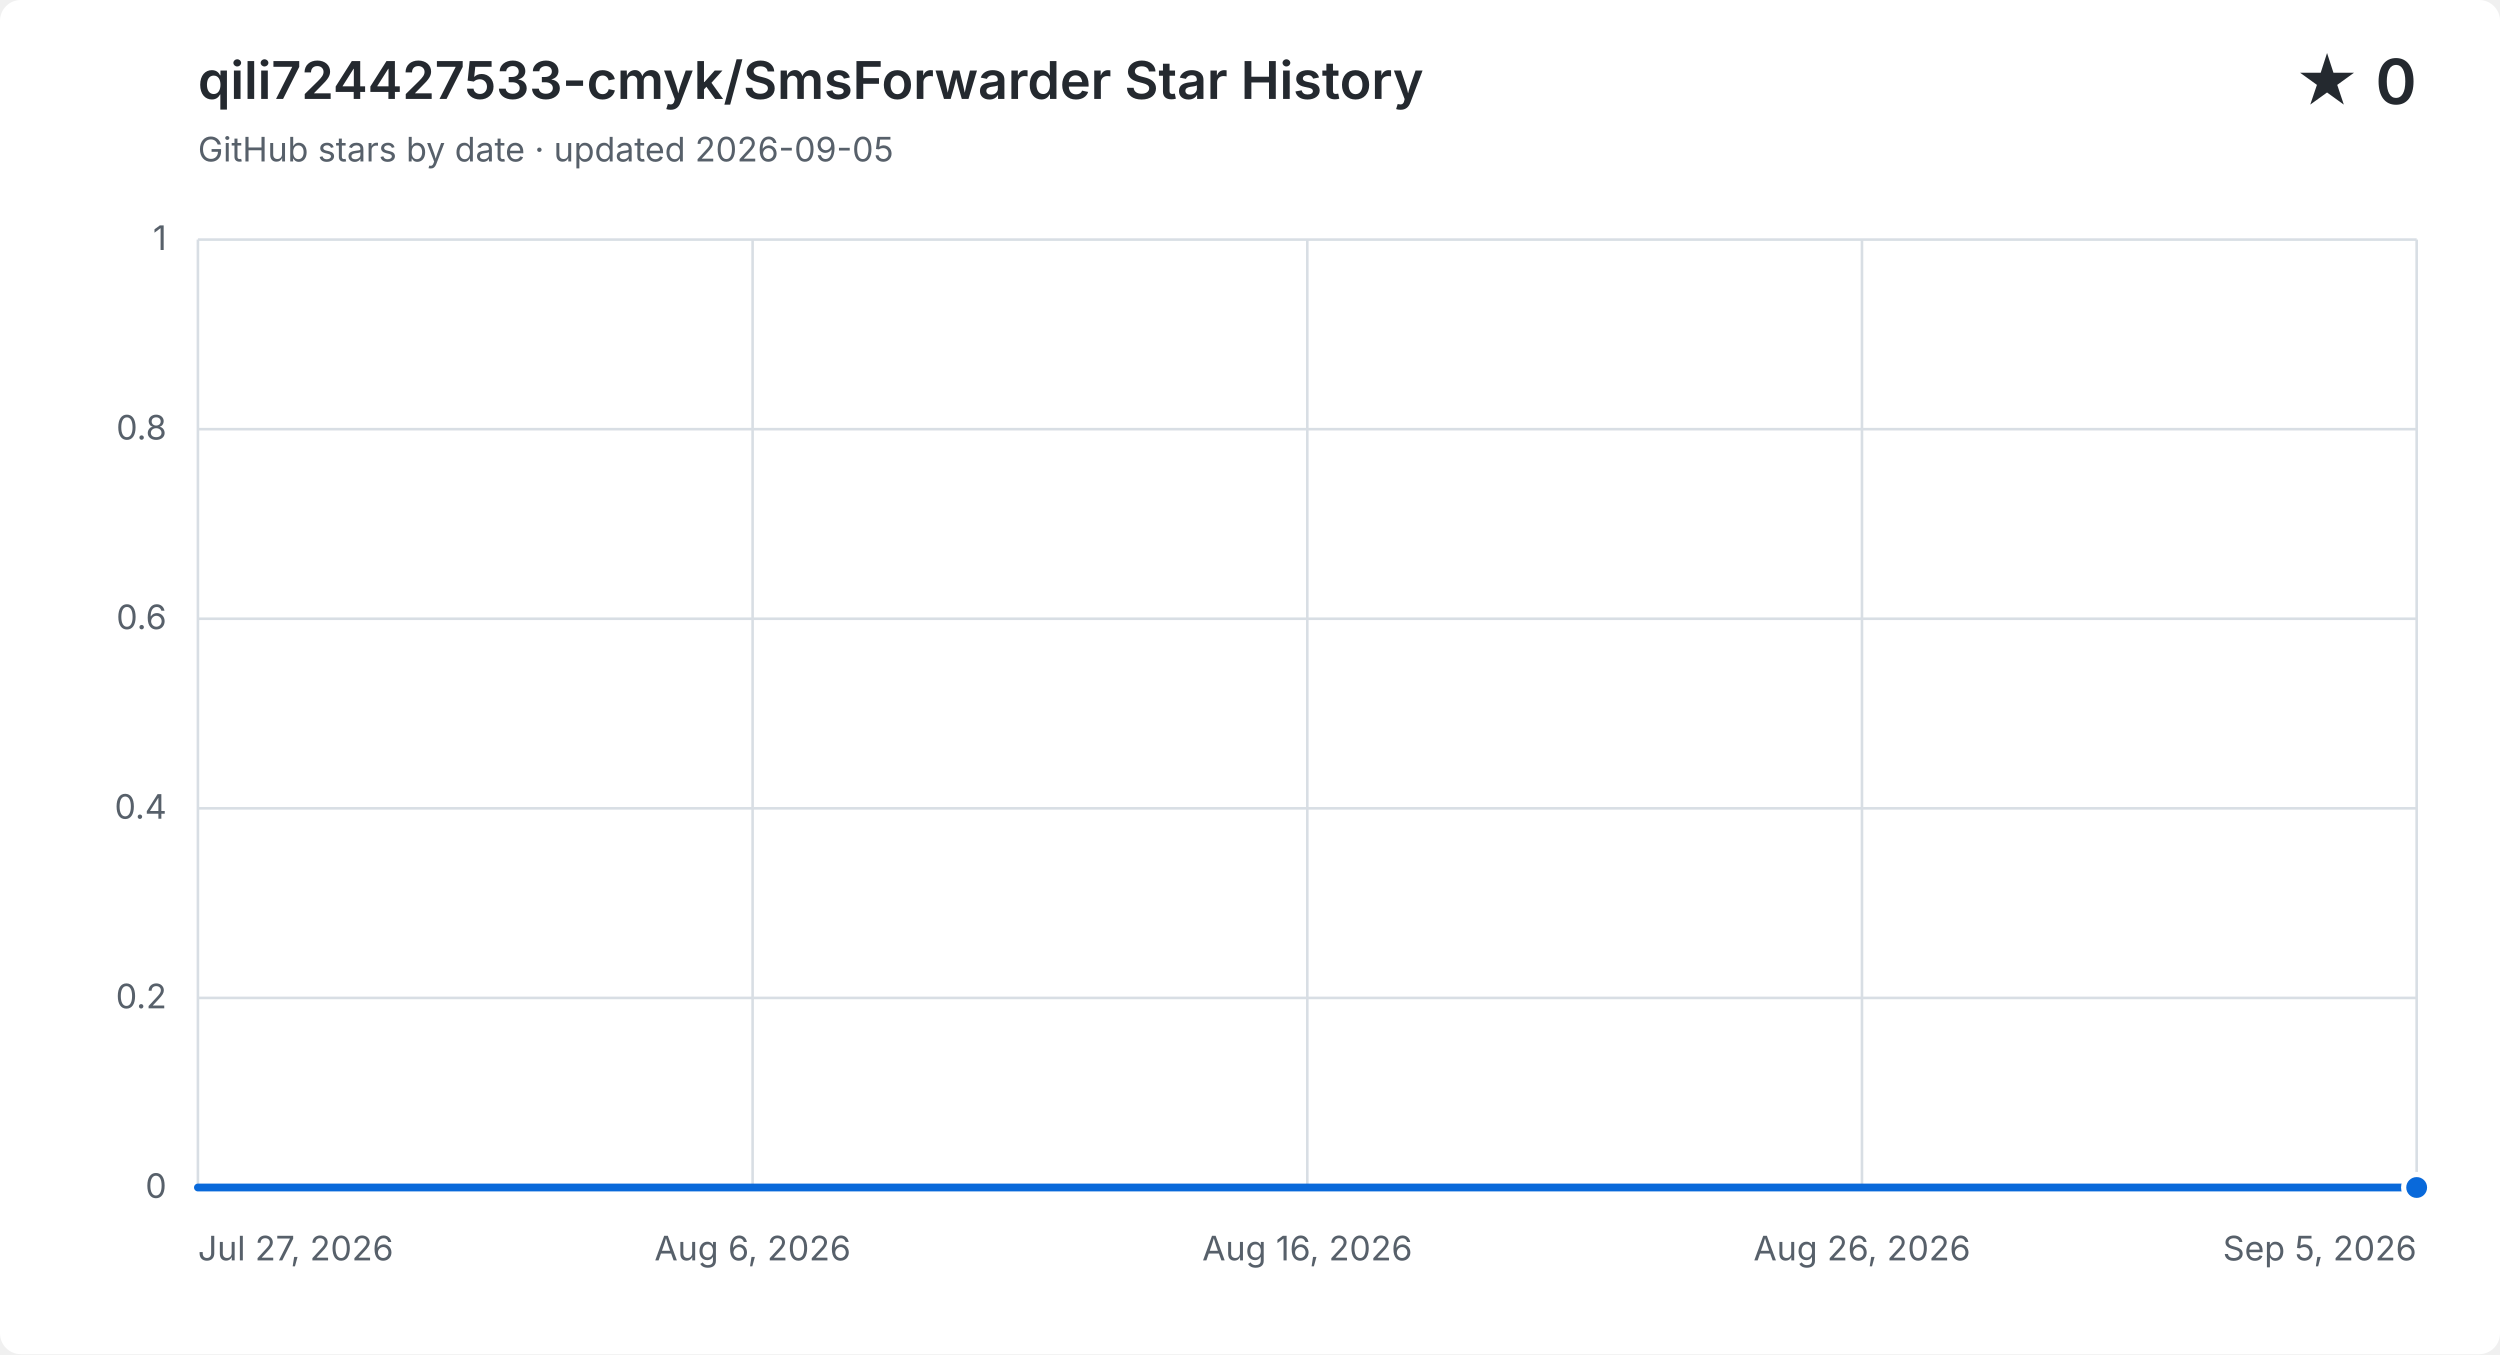
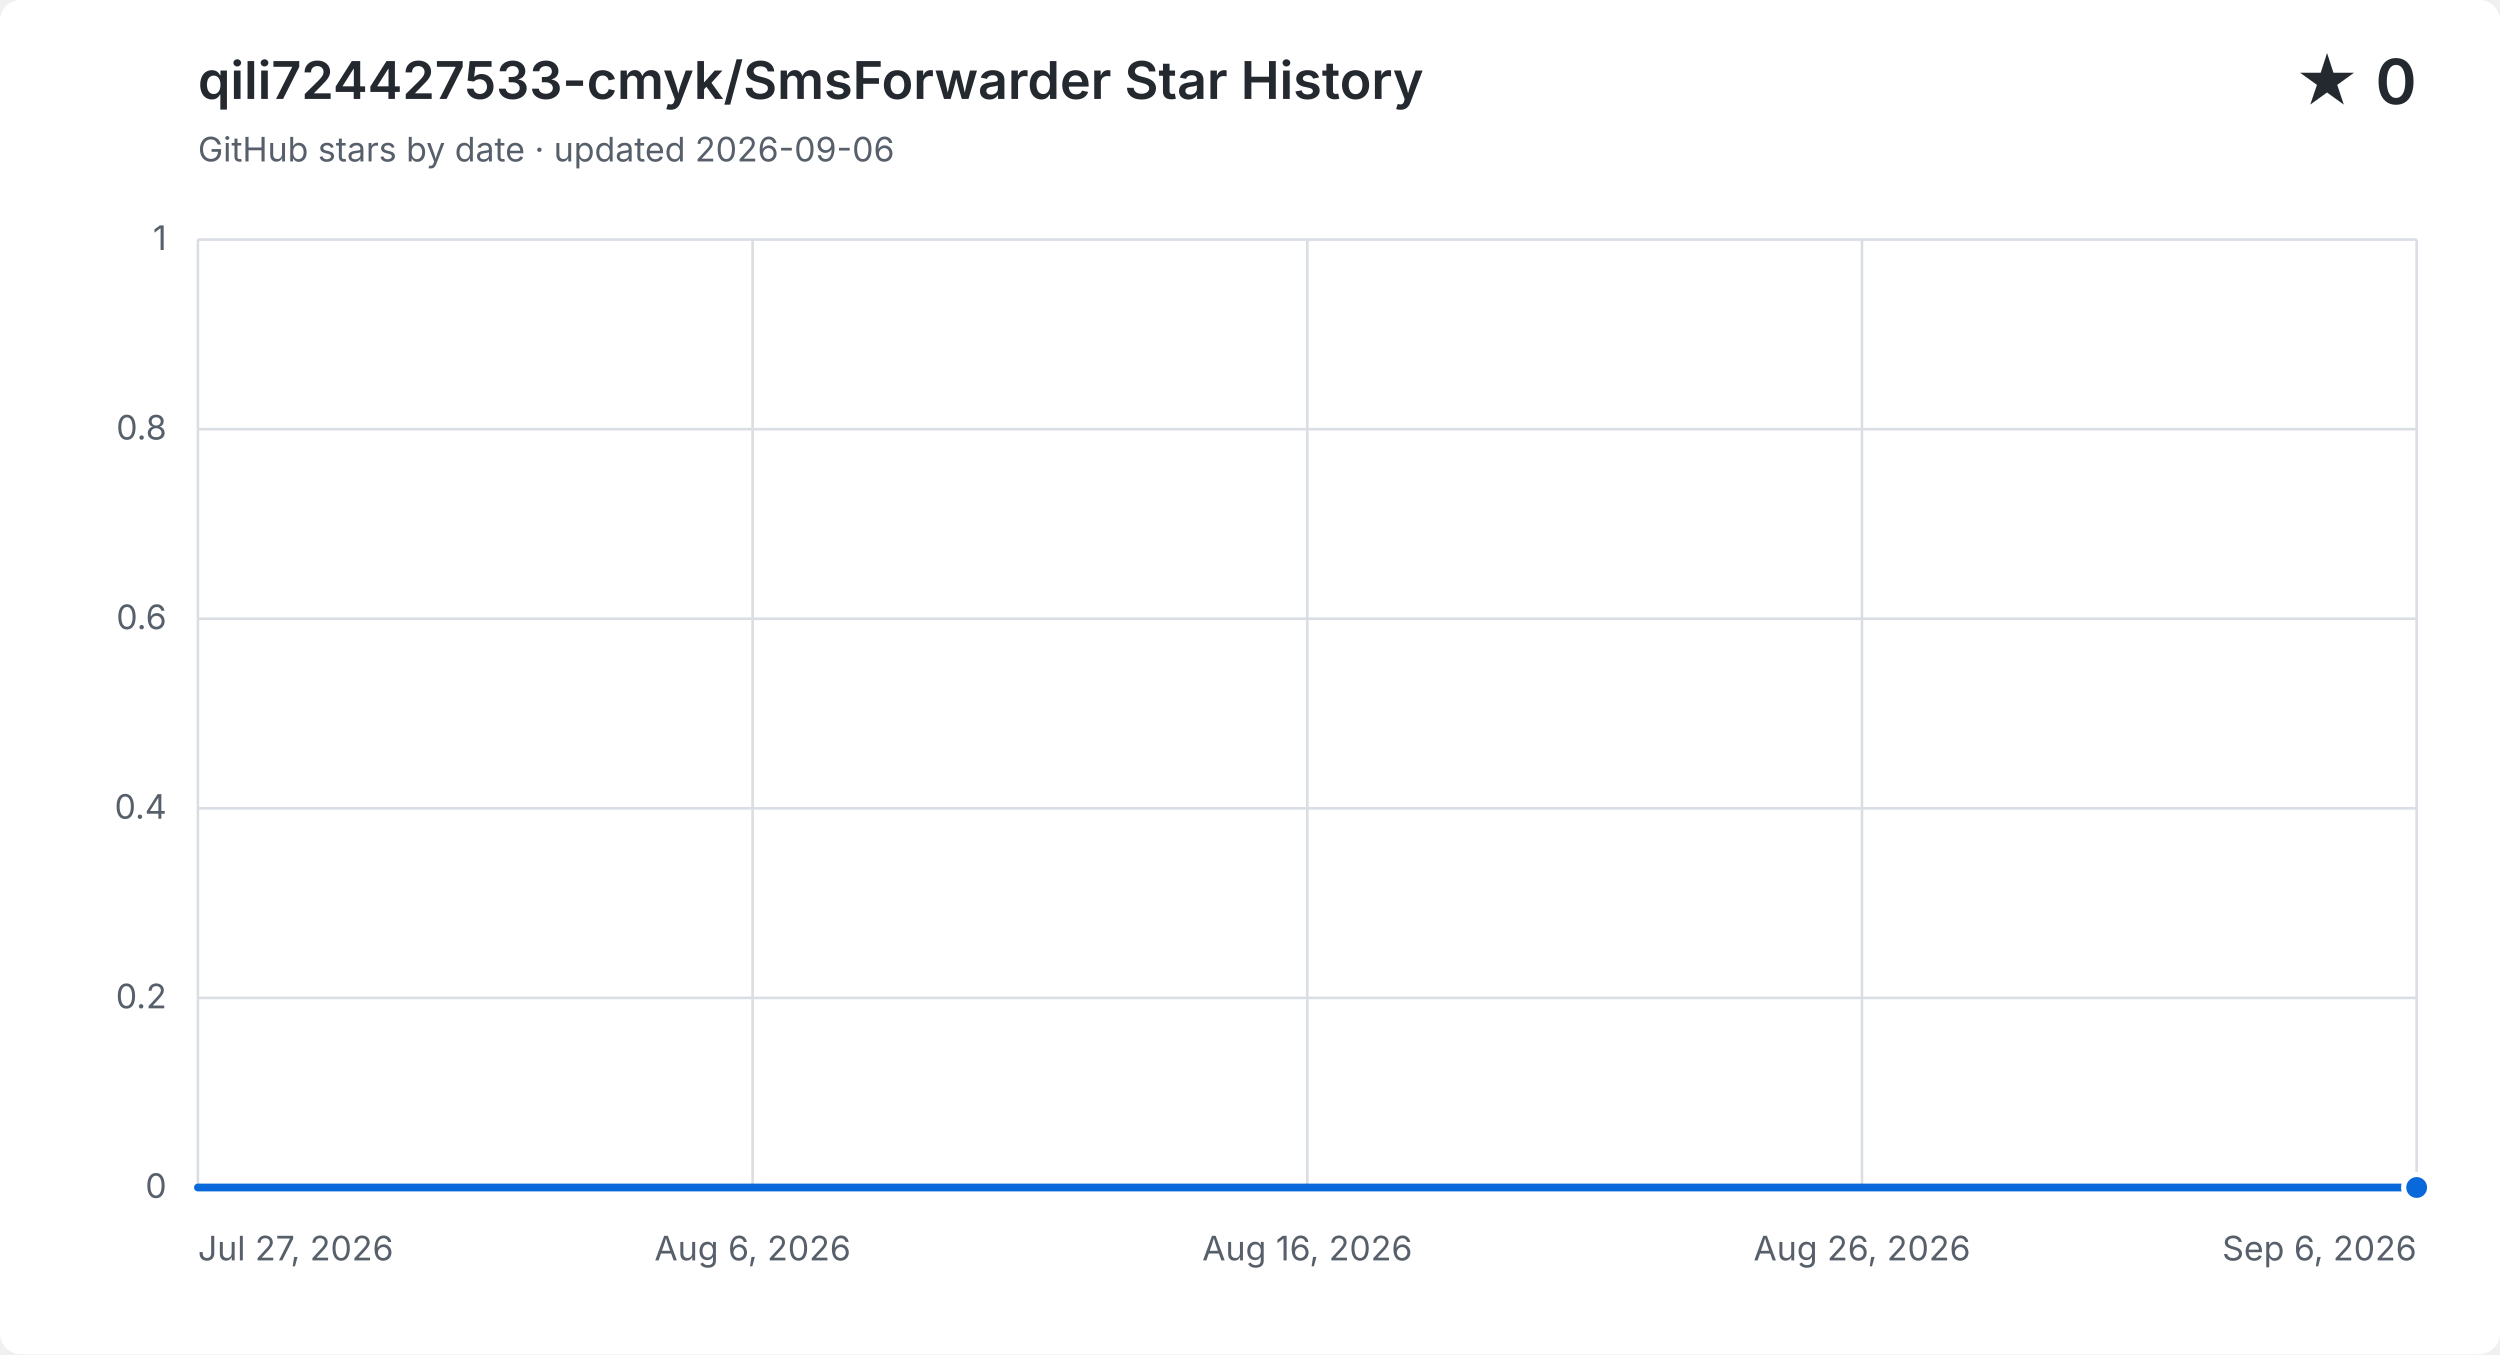
<svg xmlns="http://www.w3.org/2000/svg" width="960" height="520" viewBox="0 0 960 520" role="img" aria-labelledby="title description">
  <style>
    .background { fill: #ffffff; }
    .grid { fill: none; stroke: #d8dee4; stroke-width: 1; }
    .label, .subtitle { fill: #57606a; font: 13px -apple-system, BlinkMacSystemFont, "Segoe UI", sans-serif; }
    .heading, .value { fill: #24292f; font-family: -apple-system, BlinkMacSystemFont, "Segoe UI", sans-serif; }
    .heading { font-size: 20px; font-weight: 600; }
    .value { font-size: 24px; font-weight: 600; }
    .area { fill: #0969da; opacity: .12; }
    .line { fill: none; stroke: #0969da; stroke-linecap: round; stroke-linejoin: round; stroke-width: 3; }
    .point { fill: #0969da; stroke: #ffffff; stroke-width: 2; }
    @media (prefers-color-scheme: dark) {
      .background { fill: #0d1117; }
      .grid { stroke: #30363d; }
      .label, .subtitle { fill: #8b949e; }
      .heading, .value { fill: #f0f6fc; }
      .area { fill: #58a6ff; }
      .line { stroke: #58a6ff; }
      .point { fill: #58a6ff; stroke: #0d1117; }
    }
  </style>
  <rect class="background" width="960" height="520" rx="8" />
  <text class="heading" x="76" y="38">qili724427533-cmyk/SmsForwarder Star History</text>
-   <text class="subtitle" x="76" y="62">GitHub stars by date · updated 2026-09-05</text>
+   <text class="subtitle" x="76" y="62">GitHub stars by date · updated 2026-09-06</text>
  <text class="value" x="928" y="40" text-anchor="end">★ 0</text>
  <path class="grid" d="M 76 456.0 H 928" />
  <text class="label" x="64" y="460.0" text-anchor="end">0</text>
  <path class="grid" d="M 76 383.2 H 928" />
  <text class="label" x="64" y="387.2" text-anchor="end">0.2</text>
  <path class="grid" d="M 76 310.4 H 928" />
  <text class="label" x="64" y="314.4" text-anchor="end">0.4</text>
  <path class="grid" d="M 76 237.6 H 928" />
  <text class="label" x="64" y="241.6" text-anchor="end">0.6</text>
  <path class="grid" d="M 76 164.8 H 928" />
  <text class="label" x="64" y="168.8" text-anchor="end">0.8</text>
  <path class="grid" d="M 76 92.0 H 928" />
  <text class="label" x="64" y="96.0" text-anchor="end">1</text>
  <path class="grid" d="M 76.0 92 V 456" />
  <text class="label" x="76.0" y="484" text-anchor="start">Jul 27, 2026</text>
  <path class="grid" d="M 289.0 92 V 456" />
  <text class="label" x="289.0" y="484" text-anchor="middle">Aug 6, 2026</text>
  <path class="grid" d="M 502.0 92 V 456" />
  <text class="label" x="502.0" y="484" text-anchor="middle">Aug 16, 2026</text>
  <path class="grid" d="M 715.0 92 V 456" />
  <text class="label" x="715.0" y="484" text-anchor="middle">Aug 26, 2026</text>
  <path class="grid" d="M 928.0 92 V 456" />
-   <text class="label" x="928.0" y="484" text-anchor="end">Sep 5, 2026</text>
-   <path class="area" d="M 76.0 456.0 H 97.3 V 456.0 H 118.6 V 456.0 H 139.9 V 456.0 H 161.2 V 456.0 H 182.5 V 456.0 H 203.8 V 456.0 H 225.1 V 456.0 H 246.4 V 456.0 H 267.7 V 456.0 H 289.0 V 456.0 H 310.3 V 456.0 H 331.6 V 456.0 H 352.9 V 456.0 H 374.2 V 456.0 H 395.5 V 456.0 H 416.8 V 456.0 H 438.1 V 456.0 H 459.4 V 456.0 H 480.7 V 456.0 H 502.0 V 456.0 H 523.3 V 456.0 H 544.6 V 456.0 H 565.9 V 456.0 H 587.2 V 456.0 H 608.5 V 456.0 H 629.8 V 456.0 H 651.1 V 456.0 H 672.4 V 456.0 H 693.7 V 456.0 H 715.0 V 456.0 H 736.3 V 456.0 H 757.6 V 456.0 H 778.9 V 456.0 H 800.2 V 456.0 H 821.5 V 456.0 H 842.8 V 456.0 H 864.1 V 456.0 H 885.4 V 456.0 H 906.7 V 456.0 H 928.0 V 456.0 V 456 H 76.0 Z" />
-   <path class="line" d="M 76.0 456.0 H 97.3 V 456.0 H 118.6 V 456.0 H 139.9 V 456.0 H 161.2 V 456.0 H 182.5 V 456.0 H 203.8 V 456.0 H 225.1 V 456.0 H 246.4 V 456.0 H 267.7 V 456.0 H 289.0 V 456.0 H 310.3 V 456.0 H 331.6 V 456.0 H 352.9 V 456.0 H 374.2 V 456.0 H 395.5 V 456.0 H 416.8 V 456.0 H 438.1 V 456.0 H 459.4 V 456.0 H 480.7 V 456.0 H 502.0 V 456.0 H 523.3 V 456.0 H 544.6 V 456.0 H 565.9 V 456.0 H 587.2 V 456.0 H 608.5 V 456.0 H 629.8 V 456.0 H 651.1 V 456.0 H 672.4 V 456.0 H 693.7 V 456.0 H 715.0 V 456.0 H 736.3 V 456.0 H 757.6 V 456.0 H 778.9 V 456.0 H 800.2 V 456.0 H 821.5 V 456.0 H 842.8 V 456.0 H 864.1 V 456.0 H 885.4 V 456.0 H 906.7 V 456.0 H 928.0 V 456.0" />
+   <text class="label" x="928.0" y="484" text-anchor="end">Sep 6, 2026</text>
+   <path class="area" d="M 76.0 456.0 H 96.8 V 456.0 H 117.6 V 456.0 H 138.3 V 456.0 H 159.1 V 456.0 H 179.9 V 456.0 H 200.7 V 456.0 H 221.5 V 456.0 H 242.2 V 456.0 H 263.0 V 456.0 H 283.8 V 456.0 H 304.6 V 456.0 H 325.4 V 456.0 H 346.1 V 456.0 H 366.9 V 456.0 H 387.7 V 456.0 H 408.5 V 456.0 H 429.3 V 456.0 H 450.0 V 456.0 H 470.8 V 456.0 H 491.6 V 456.0 H 512.4 V 456.0 H 533.2 V 456.0 H 554.0 V 456.0 H 574.7 V 456.0 H 595.5 V 456.0 H 616.3 V 456.0 H 637.1 V 456.0 H 657.9 V 456.0 H 678.6 V 456.0 H 699.4 V 456.0 H 720.2 V 456.0 H 741.0 V 456.0 H 761.8 V 456.0 H 782.5 V 456.0 H 803.3 V 456.0 H 824.1 V 456.0 H 844.9 V 456.0 H 865.7 V 456.0 H 886.4 V 456.0 H 907.2 V 456.0 H 928.0 V 456.0 V 456 H 76.0 Z" />
+   <path class="line" d="M 76.0 456.0 H 96.8 V 456.0 H 117.6 V 456.0 H 138.3 V 456.0 H 159.1 V 456.0 H 179.9 V 456.0 H 200.7 V 456.0 H 221.5 V 456.0 H 242.2 V 456.0 H 263.0 V 456.0 H 283.8 V 456.0 H 304.6 V 456.0 H 325.4 V 456.0 H 346.1 V 456.0 H 366.9 V 456.0 H 387.7 V 456.0 H 408.5 V 456.0 H 429.3 V 456.0 H 450.0 V 456.0 H 470.8 V 456.0 H 491.6 V 456.0 H 512.4 V 456.0 H 533.2 V 456.0 H 554.0 V 456.0 H 574.7 V 456.0 H 595.5 V 456.0 H 616.3 V 456.0 H 637.1 V 456.0 H 657.9 V 456.0 H 678.6 V 456.0 H 699.4 V 456.0 H 720.2 V 456.0 H 741.0 V 456.0 H 761.8 V 456.0 H 782.5 V 456.0 H 803.3 V 456.0 H 824.1 V 456.0 H 844.9 V 456.0 H 865.7 V 456.0 H 886.4 V 456.0 H 907.2 V 456.0 H 928.0 V 456.0" />
  <circle class="point" cx="928.0" cy="456.0" r="5" />
</svg>
